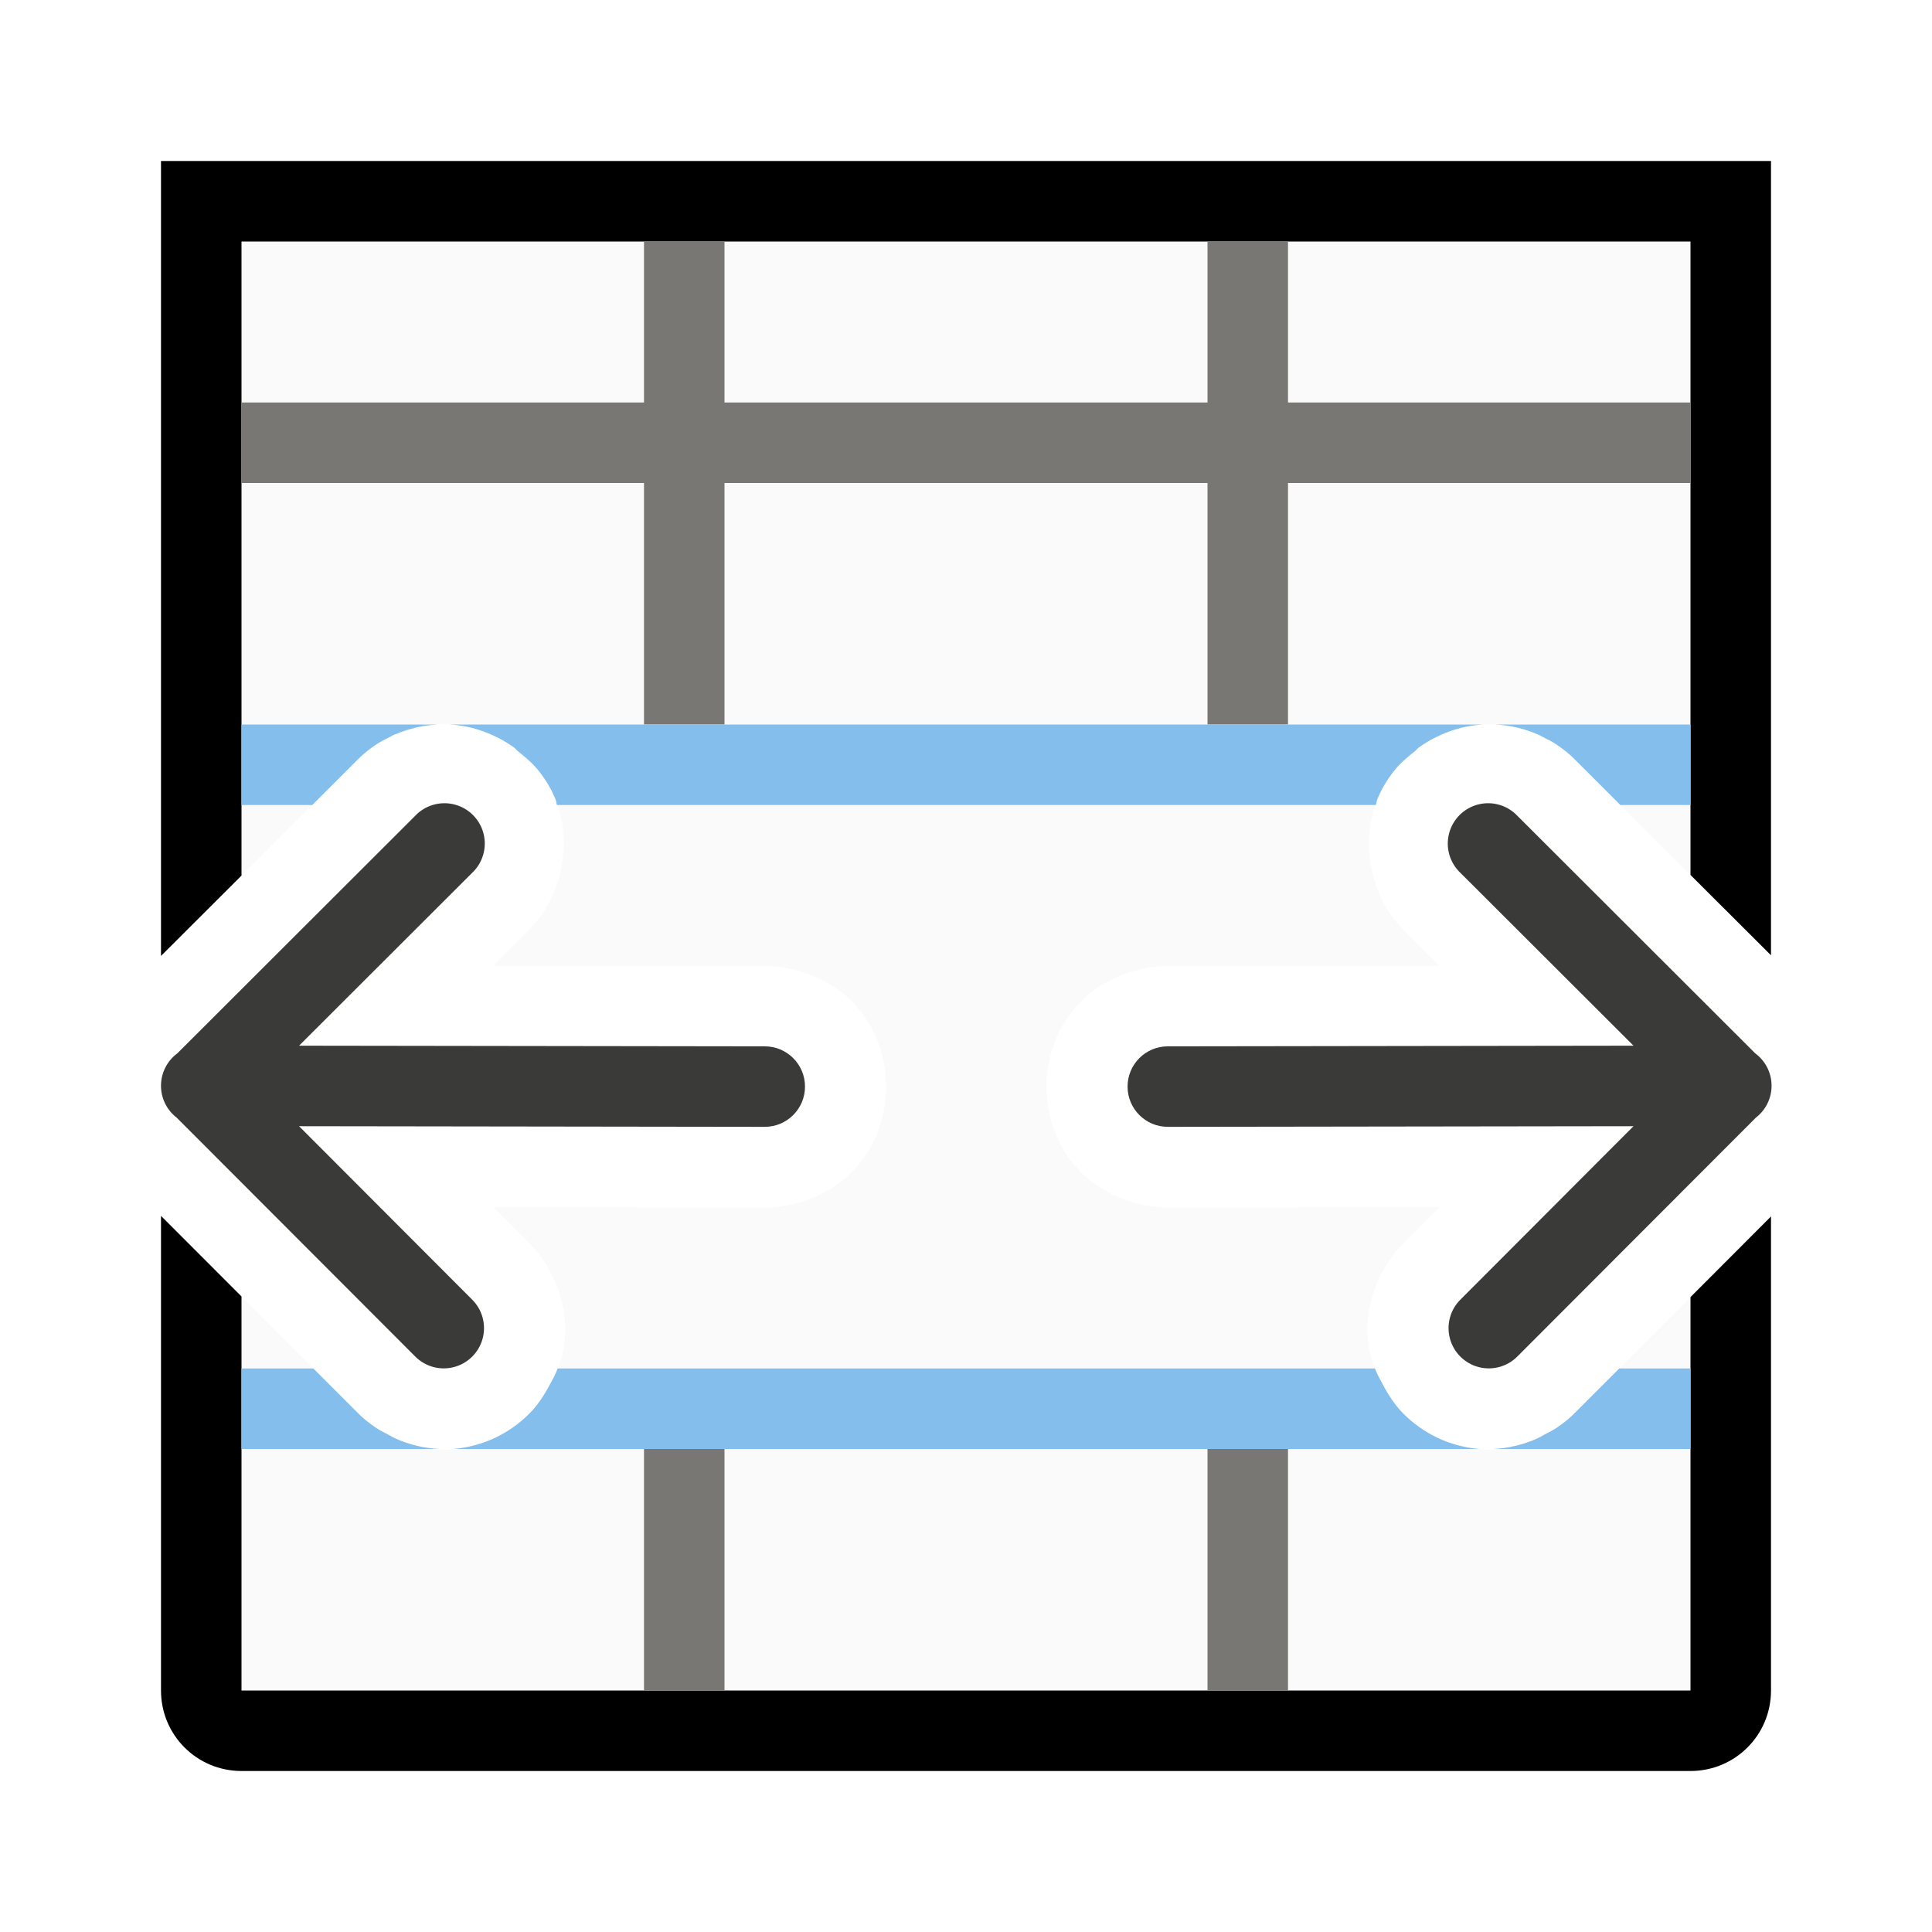
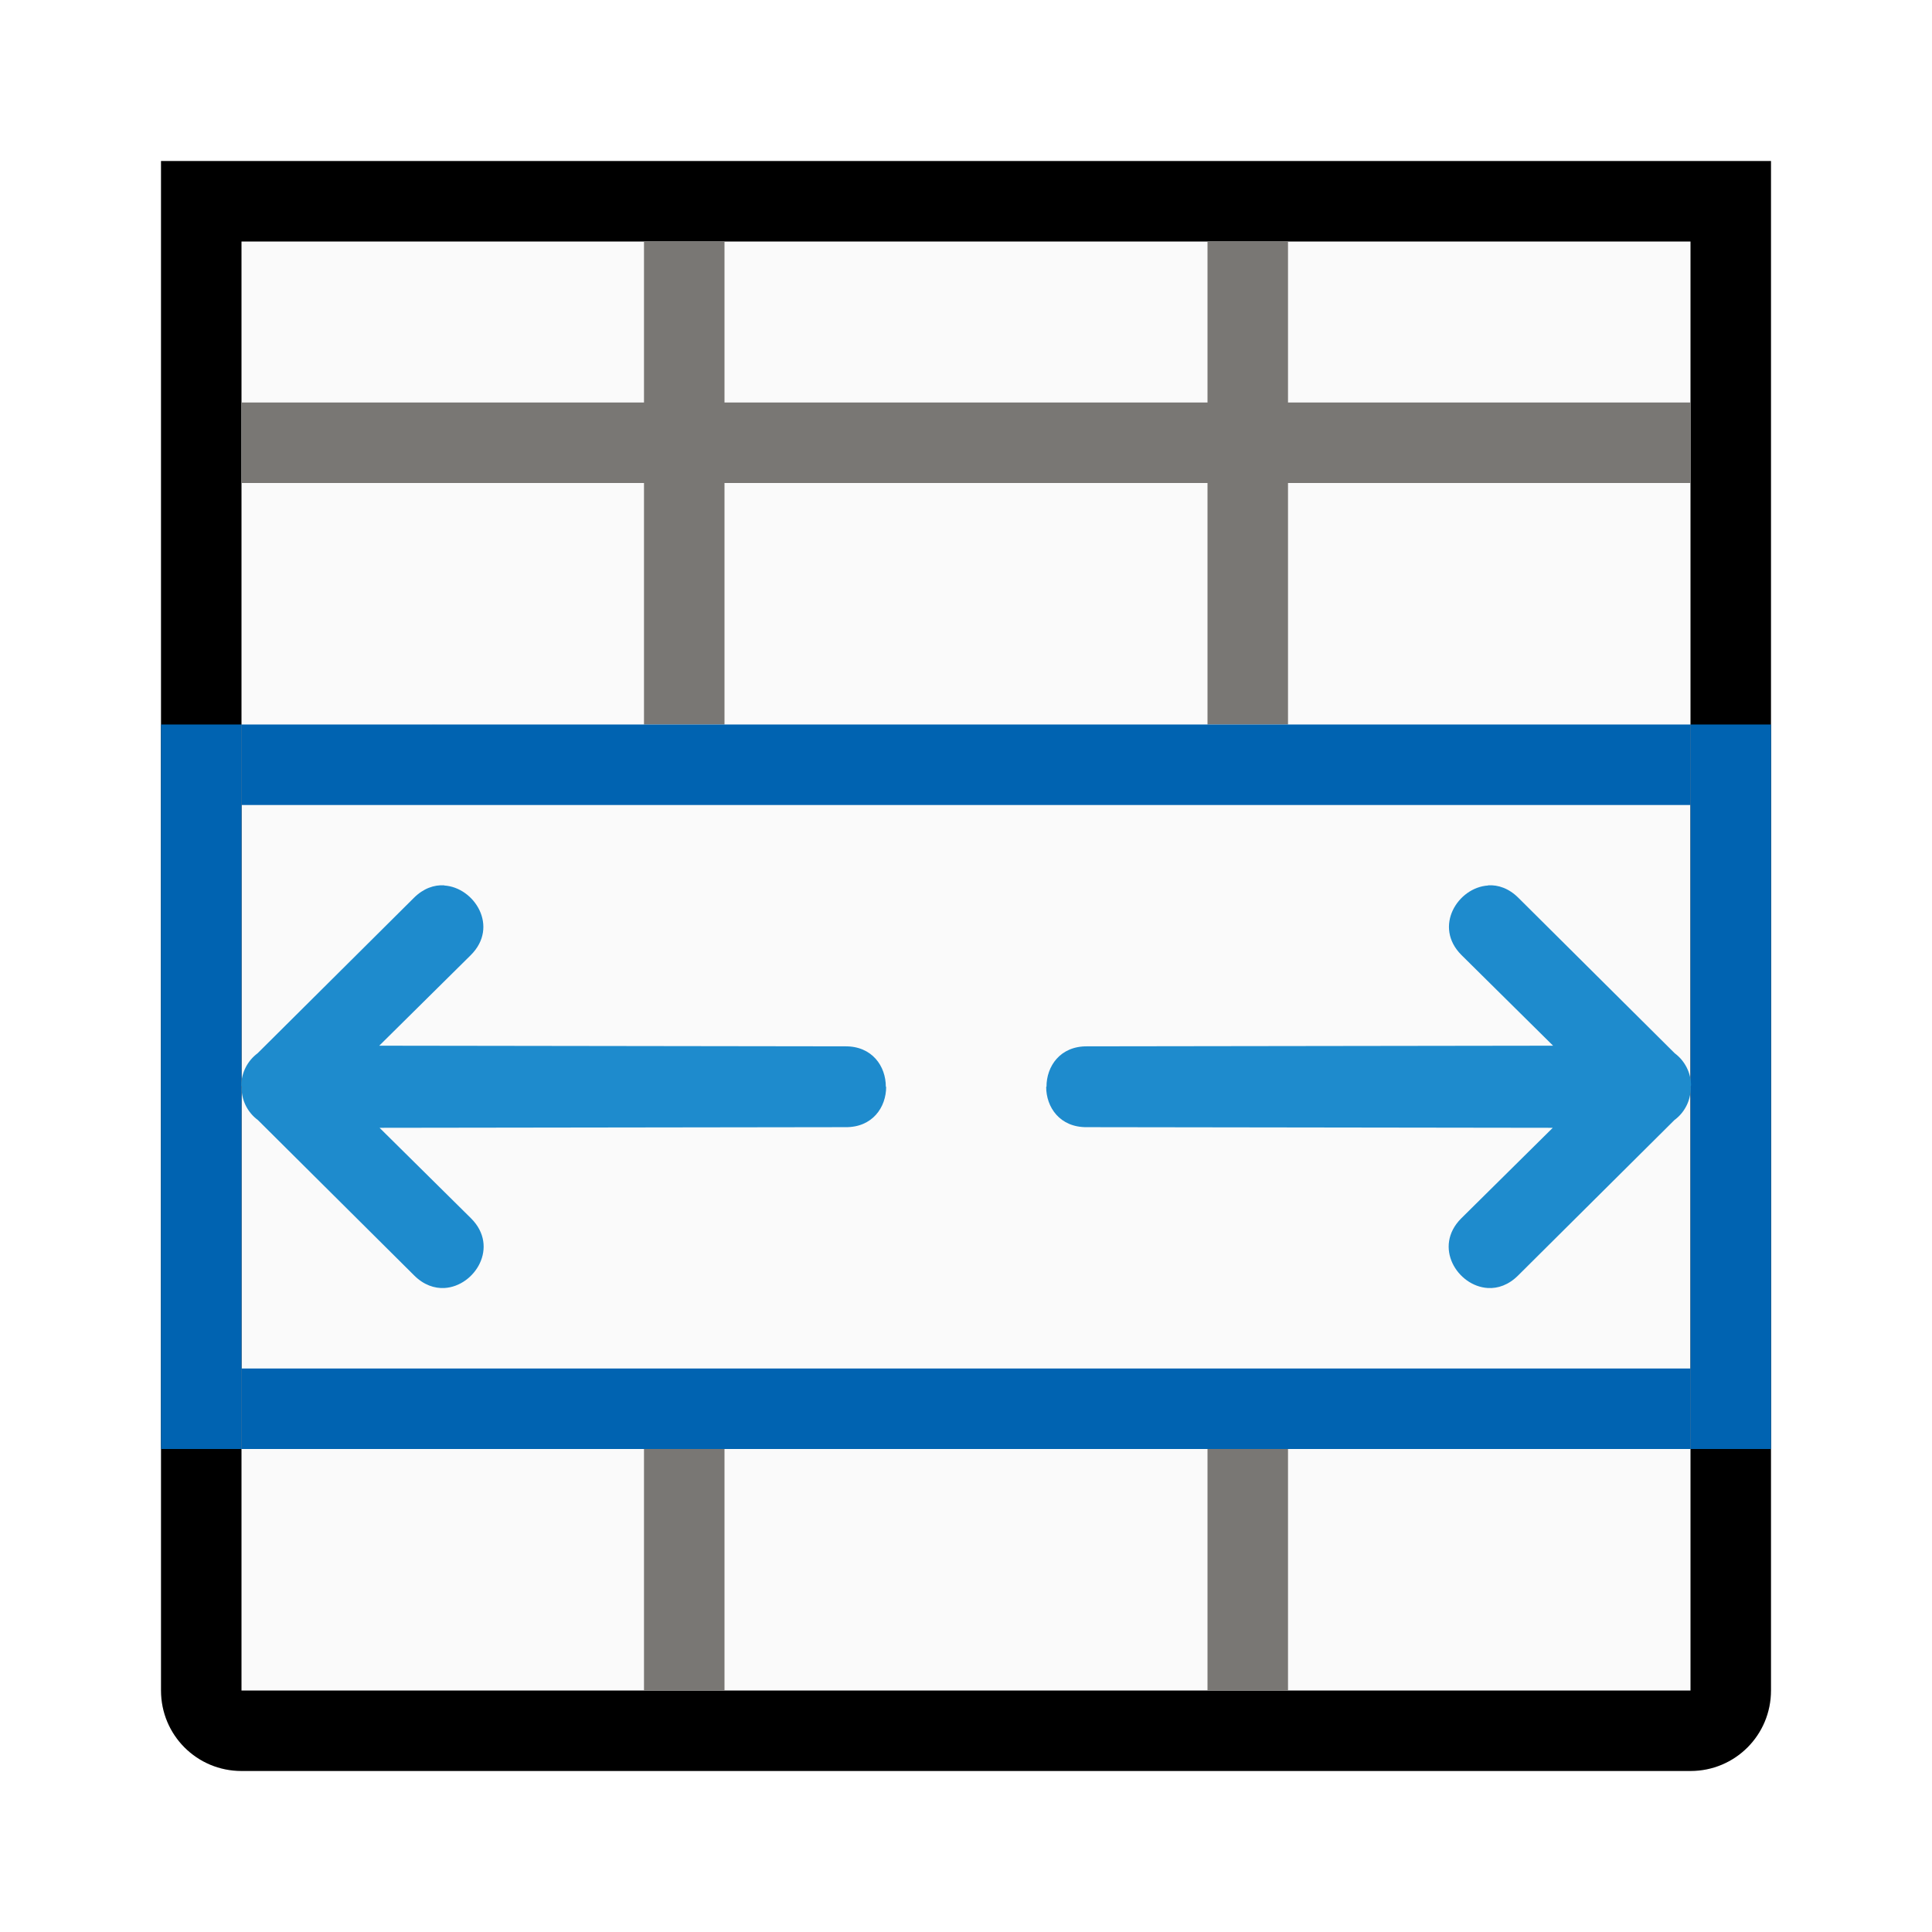
<svg xmlns="http://www.w3.org/2000/svg" viewBox="0 0 24 24">
-   <path d="m3 3v7.877l1.447-1.445c.287-.286.679-.445 1.084-.439.623.009 1.163.427 1.369.938.206.51.107 1.188-.334 1.627l-.438.438 3.357.004c.42-.006.868.183 1.139.484s.383.666.383 1.016c0 .349-.112.714-.383 1.016s-.719.49-1.139.484l-3.357-.004.428.428c.303.293.487.744.465 1.15-.022.407-.201.745-.449.992-.248.247-.587.424-.994.443s-.857-.166-1.148-.471l-1.43-1.432v.895 4h18v-4-.887l-1.422 1.424c-.291.305-.742.49-1.148.471-.407-.02-.746-.196-.994-.443-.248-.247-.427-.586-.449-.992-.022-.407.162-.857.465-1.15l.428-.428-3.357.004c-.42.006-.868-.183-1.139-.484-.271-.302-.383-.666-.383-1.016 0-.349.112-.714.383-1.016.271-.302.719-.49 1.139-.484l3.357-.004-.439-.439c-.44-.439-.538-1.116-.332-1.625.206-.51.747-.928 1.369-.938.405-.006.797.153 1.084.439l1.439 1.438v-7.869z" fill="#fafafa" />
-   <path d="m2 2v1 3 4 1.875l1-.998v-.877-1-3-1-2h5 1 6 1 5v2 1 3 1 .869l1 .998v-1.867-4-3-1h-1-18zm3.439 7c-.182.009-.358.05-.523.121.165-.069.342-.113.523-.121zm-3.439 6.104v1.896 4c0 .554.446 1 1 1h18c.554 0 1-.446 1-1v-4-1.889l-1 1.002v.887 1 3h-5-1-6-1-5v-3-1-.895z" />
-   <g fill="#3a3a38" fill-rule="evenodd">
-     <path d="m22.007 13.48a.5.5 0 0 0 -.203-.395l-2.951-2.947a.501.501 0 1 0 -.707.709l2.146 2.143-5.785.008a.5.5 0 1 0 0 1l5.785-.008-2.146 2.15a.5.5 0 1 0 .709.705l2.957-2.961a.5.5 0 0 0 .195-.404z" />
-     <path d="m2 13.48a.5.5 0 0 1 .203-.395l2.951-2.947a.501.501 0 1 1 .707.709l-2.146 2.143 5.785.008a.5.5 0 1 1 0 1l-5.785-.008 2.146 2.15a.5.5 0 1 1 -.709.705l-2.957-2.961a.5.5 0 0 1 -.195-.404z" />
+   <path d="m3 3h18v18h-18z" fill="#fafafa" />
+   <path d="m2 2v1 3 4 1.875 3.229 1.896 3 1c0 .554.446 1 1 1h18c.554 0 1-.446 1-1v-1-3-1.889-3.244-1.867-4-3-1h-1-18zm1 1h5 1 6 1 5v2 1 3 1 .869 5.244 3.887 1h-5-1-6-1-5v-1-2-1-.895-5.229-.877-1-3-1zm2.439 6c-.182.009-.358.05-.523.121.165-.069.342-.113.523-.121z" />
+   <path d="m8 3v2h-5v1h5v3h1v-3h6v3h1v-3h5v-1h-5v-2h-1v2h-6v-2zm0 15v3h1v-3zm7 0v3h1v-3z" fill="#797774" />
+   <path d="m3 9v1h18v-1zm0 8v1h18v-1z" fill="#0063b1" />
+   <path d="m2 9v9h1v-9zm19 0v9h1v-9z" fill="#0063b1" />
+   <g fill="#1e8bcd">
+     <path d="m18.486 11c-.376.023-.685.512-.33.865l1.137 1.125-5.785.008c-.339-.005-.509.249-.508.502h-.004c-.001.253.169.507.508.502l5.785.008-1.137 1.125c-.354.354-.046.843.33.865.125.008.259-.038.377-.156l1.941-1.93c.126-.093.201-.239.203-.395 0-.007-.004-.013-.004-.02h.004c0-.007.004-.013.004-.02-.003-.156-.078-.302-.203-.395l-1.941-1.93c-.118-.118-.252-.164-.377-.156z" />
+     <path d="m5.518 11c.376.023.685.512.33.865l-1.137 1.125 5.785.008c.339-.005.509.249.508.502h.004c.001.253-.169.507-.508.502l-5.785.008 1.137 1.125c.354.354.046.843-.33.865-.125.007-.259-.038-.377-.156l-1.941-1.93c-.126-.093-.201-.239-.203-.395-0-.007.004-.013.004-.02h-.004c-0-.007-.004-.013-.004-.02.003-.156.078-.302.203-.395l1.941-1.93c.118-.118.252-.164.377-.156z" />
  </g>
-   <path d="m8 3v2h-5v1h5v3h1v-3h6v3h1v-3h5v-1h-5v-2h-1v2h-6v-2zm0 15v3h1v-3zm7 0v3h1v-3z" fill="#797774" />
-   <path d="m3 9v1h.879l.568-.568c.066-.066.138-.124.215-.176 0 0 .002-.002.002-.002.058-.039.121-.071.184-.102.019-.009.036-.021.055-.029.001-0.0.003 0.0.004 0 .168-.074.348-.114.533-.123zm2.578 0c.151.007.295.037.432.088.135.05.263.116.377.199 0 0 .002.002.002.002.017.012.029.03.045.043.095.075.186.154.26.246.086.109.157.227.207.352.009.022.01.048.018.07h10.172c.008-.023.009-.048.018-.07.05-.124.121-.243.207-.352.073-.093.165-.171.26-.246.017-.013.029-.032.047-.045.114-.083.242-.149.377-.199.137-.051.281-.08.432-.088h-2.43-1-6-1zm12.99 0c.186.009.365.049.533.123.001 0.0.003-.001.004 0 .019.008.036.02.055.029.062.031.126.062.184.102 0 0 .002.002.002.002.076.052.149.109.215.176l.568.568h.871v-1zm-15.568 8v1h2.465c-.094-.004-.187-.016-.281-.039h-.002c-.003-.001-.005-.001-.008-.002-.088-.022-.174-.05-.258-.088-.032-.014-.061-.033-.092-.049-.055-.029-.11-.055-.16-.09-.085-.057-.165-.122-.234-.195l-.537-.537zm3.928 0c-0.0.001-.001.003-.002.004-.026.071-.062.135-.098.199-.071.134-.153.259-.256.361-.121.12-.264.223-.426.299-.076.036-.156.065-.24.088-.087.024-.18.041-.275.049h2.369 1 6 1 2.377c-.096-.008-.188-.025-.275-.049-.084-.023-.164-.052-.24-.088-.162-.076-.305-.179-.426-.299-.103-.103-.185-.228-.256-.361-.036-.065-.071-.128-.098-.199-.001-.001-.001-.003-.002-.004zm13.187 0-.537.537c-.07.073-.149.138-.234.195-.051.035-.106.061-.16.09-.031.016-.06.035-.092.049-.084.038-.17.066-.258.088-.003.001-.005.001-.008.002h-.002c-.094.023-.187.035-.281.039h2.457v-1z" fill="#83beec" />
</svg>
